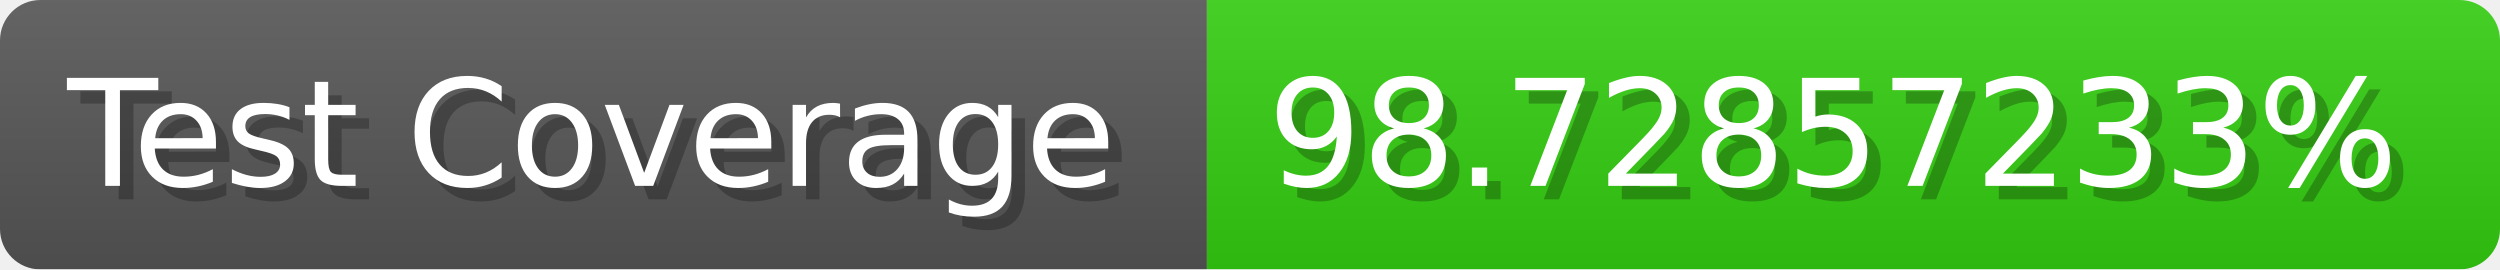
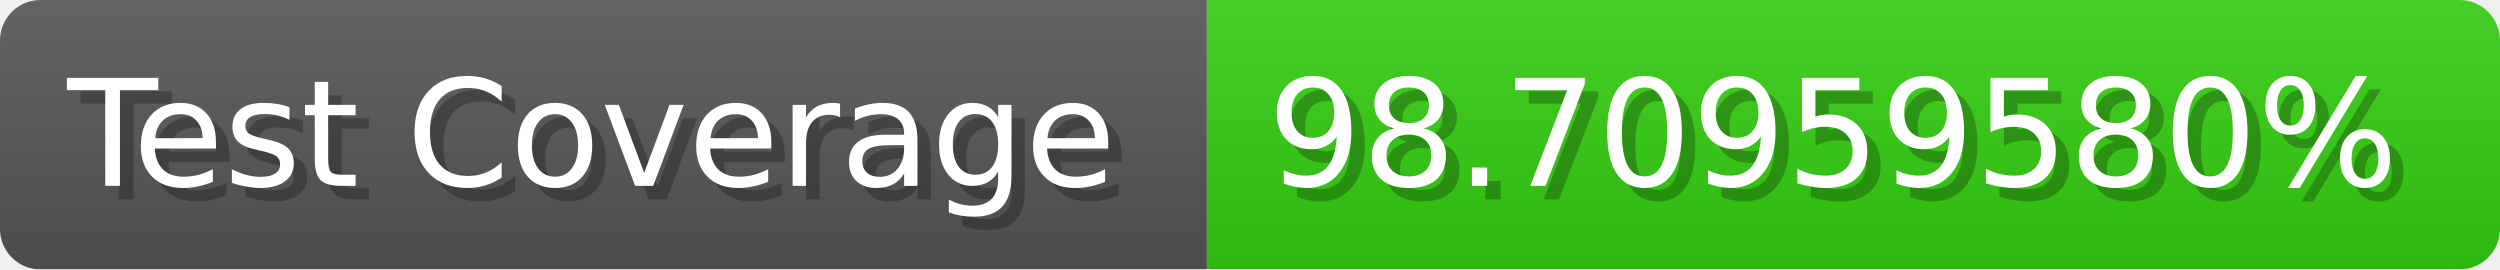
- <svg xmlns="http://www.w3.org/2000/svg" width="185.6" height="20" viewBox="0 0 1856 200" role="img" aria-label="Test Coverage: 98.72857233%">
+ <svg xmlns="http://www.w3.org/2000/svg" width="185.6" height="20" viewBox="0 0 1856 200" role="img" aria-label="Test Coverage: 98.70959580%">
  <linearGradient id="a" x2="0" y2="100%">
    <stop offset="0" stop-opacity=".1" stop-color="#EEE" />
    <stop offset="1" stop-opacity=".1" />
  </linearGradient>
  <mask id="m">
    <rect width="1856" height="200" rx="30" fill="#FFF" />
  </mask>
  <g mask="url(#m)">
    <rect width="896" height="200" fill="#555" />
    <rect width="960" height="200" fill="#3C1" x="896" />
    <rect width="1856" height="200" fill="url(#a)" />
  </g>
  <g aria-hidden="true" fill="#fff" text-anchor="start" font-family="Verdana,DejaVu Sans,sans-serif" font-size="110">
    <text x="60" y="148" textLength="796" fill="#000" opacity="0.25">Test Coverage</text>
    <text x="50" y="138" textLength="796">Test Coverage</text>
-     <text x="951" y="148" textLength="860" fill="#000" opacity="0.25">98.72857233%</text>
-     <text x="941" y="138" textLength="860">98.72857233%</text>
+     <text x="951" y="148" textLength="860" fill="#000" opacity="0.25">98.70959580%</text>
+     <text x="941" y="138" textLength="860">98.70959580%</text>
  </g>
</svg>
